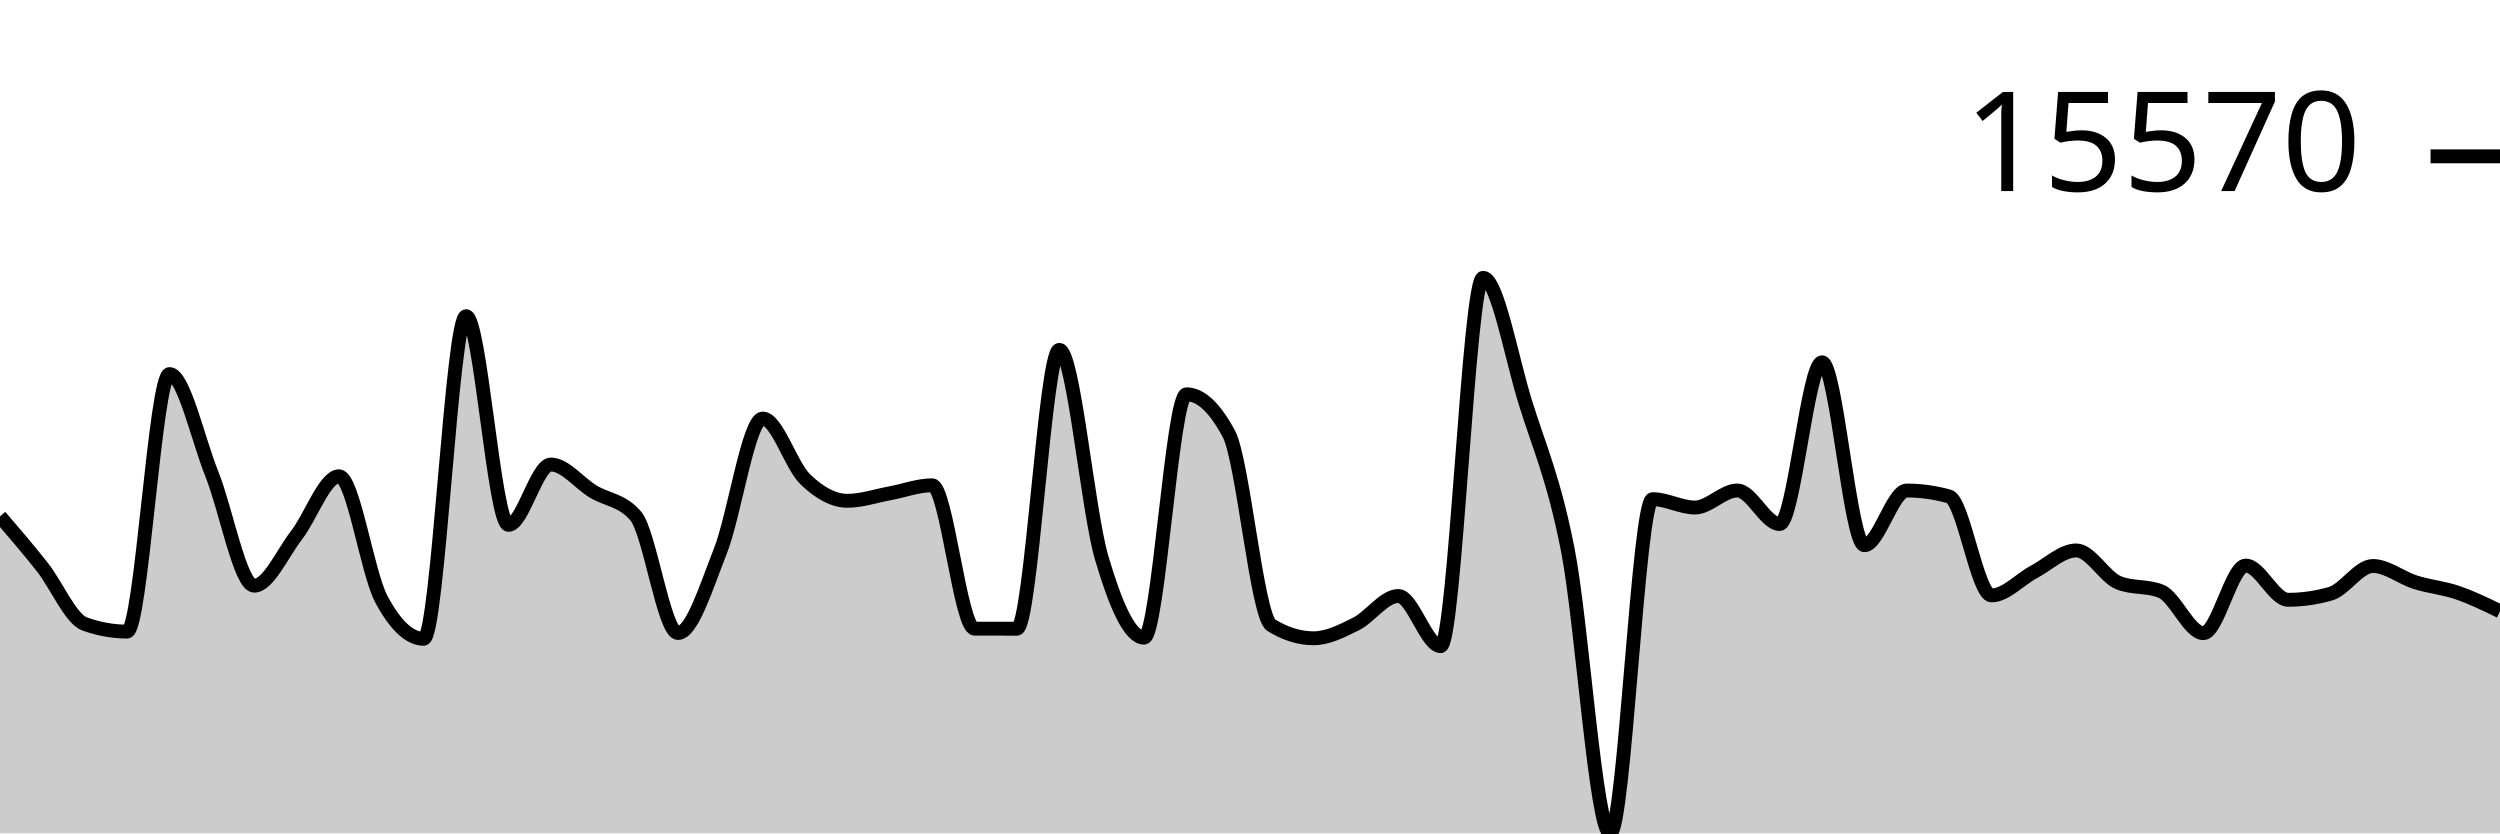
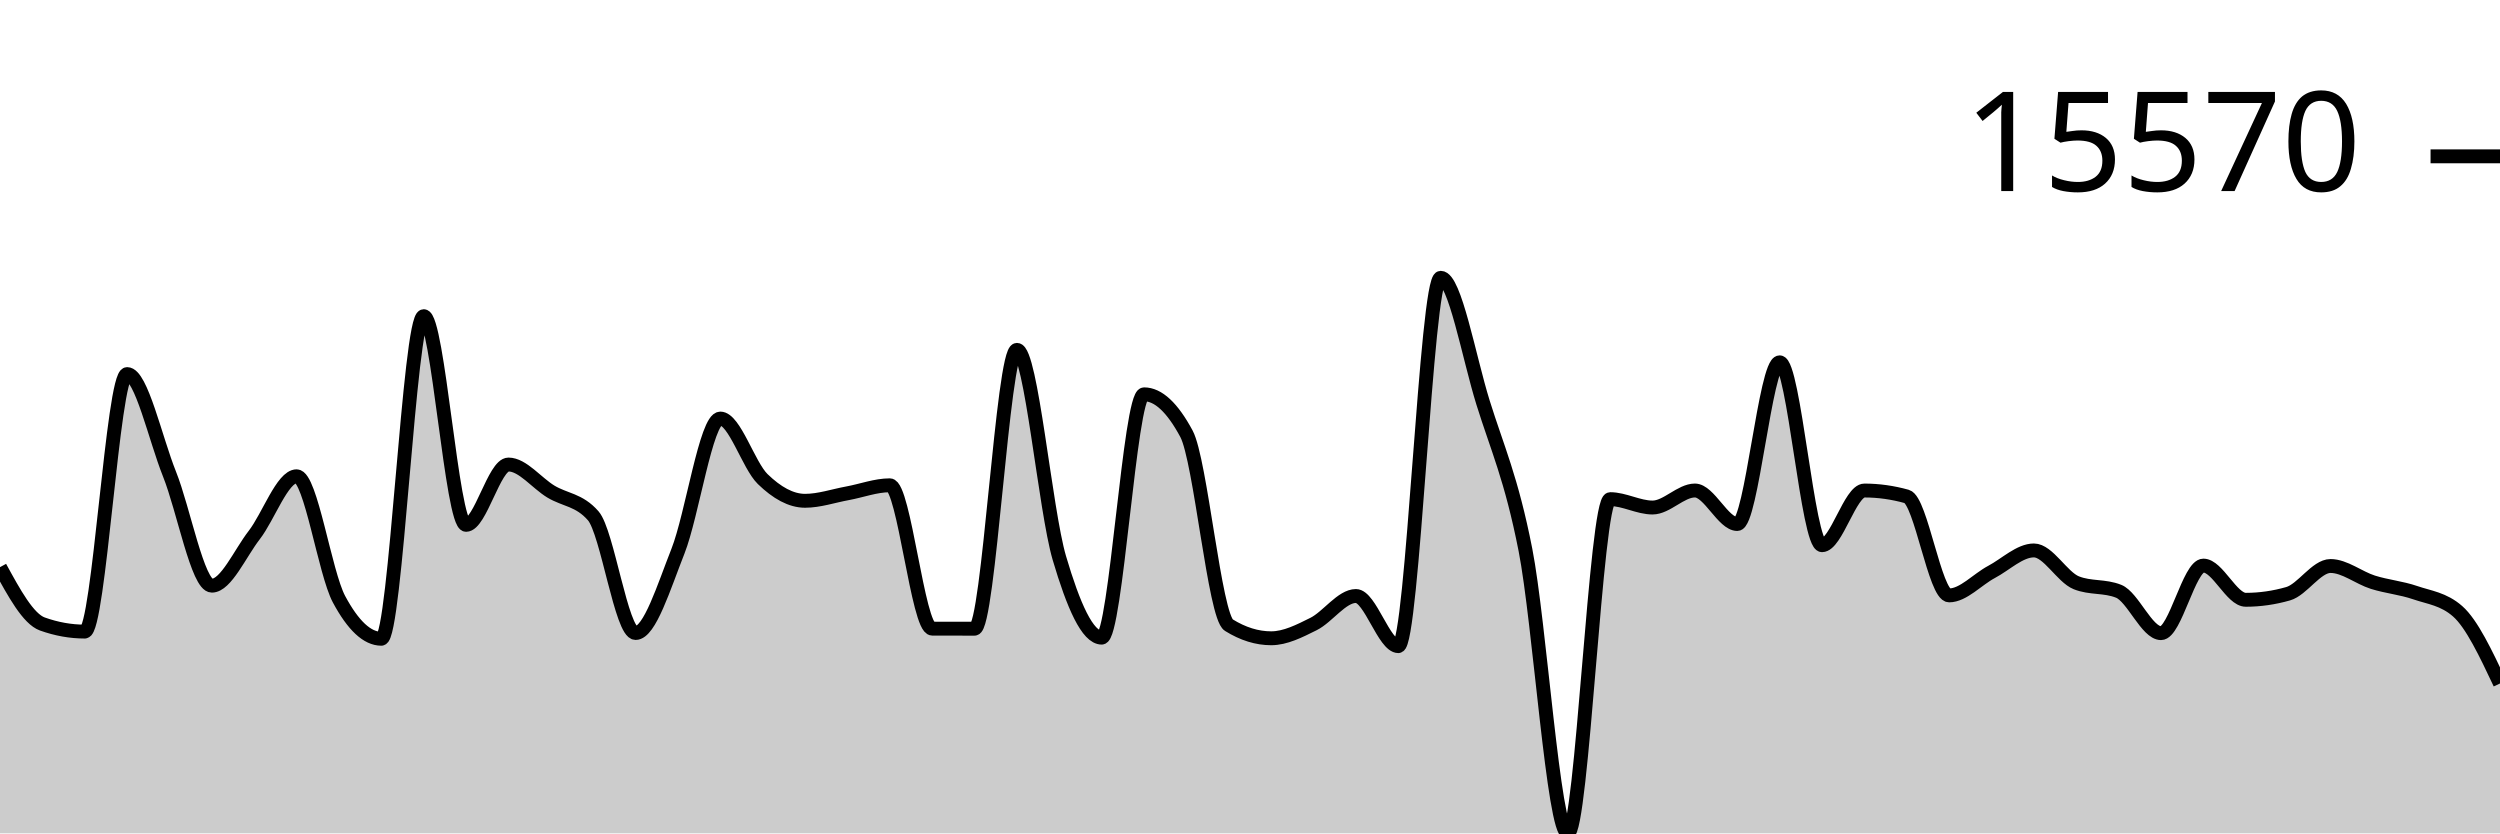
<svg xmlns="http://www.w3.org/2000/svg" viewBox="0 0 180 60">
  <g transform="translate(0,20)">
-     <path class="area" fill="rgba(0, 0, 0, 0.2)" d="M0,17.178C1.017,18.361,2.034,19.543,3.051,20.835C4.068,22.126,5.085,24.564,6.102,24.928C7.119,25.292,8.136,25.474,9.153,25.474C10.169,25.474,11.186,6.933,12.203,6.933C13.22,6.933,14.237,11.59,15.254,14.129C16.271,16.668,17.288,22.168,18.305,22.168C19.322,22.168,20.339,19.837,21.356,18.524C22.373,17.211,23.39,14.292,24.407,14.292C25.424,14.292,26.441,21.241,27.458,23.141C28.475,25.041,29.492,25.991,30.508,25.991C31.525,25.991,32.542,2.764,33.559,2.764C34.576,2.764,35.593,17.79,36.61,17.79C37.627,17.79,38.644,13.446,39.661,13.446C40.678,13.446,41.695,14.776,42.712,15.392C43.729,16.007,44.746,15.973,45.763,17.137C46.78,18.301,47.797,25.576,48.814,25.576C49.831,25.576,50.847,22.255,51.864,19.682C52.881,17.108,53.898,10.136,54.915,10.136C55.932,10.136,56.949,13.508,57.966,14.494C58.983,15.481,60,16.057,61.017,16.057C62.034,16.057,63.051,15.704,64.068,15.518C65.085,15.332,66.102,14.941,67.119,14.941C68.136,14.941,69.153,25.258,70.169,25.262C71.186,25.265,72.203,25.267,73.22,25.267C74.237,25.267,75.254,5.19,76.271,5.19C77.288,5.19,78.305,16.716,79.322,20.169C80.339,23.623,81.356,25.91,82.373,25.91C83.39,25.91,84.407,8.391,85.424,8.391C86.441,8.391,87.458,9.336,88.475,11.228C89.492,13.12,90.508,24.376,91.525,25.008C92.542,25.64,93.559,25.956,94.576,25.956C95.593,25.956,96.61,25.435,97.627,24.928C98.644,24.42,99.661,22.912,100.678,22.912C101.695,22.912,102.712,26.522,103.729,26.522C104.746,26.522,105.763,0,106.78,0C107.797,0,108.814,5.726,109.831,8.99C110.847,12.255,111.864,14.419,112.881,19.587C113.898,24.755,114.915,40,115.932,40C116.949,40,117.966,15.938,118.983,15.938C120,15.938,121.017,16.542,122.034,16.542C123.051,16.542,124.068,15.316,125.085,15.316C126.102,15.316,127.119,17.729,128.136,17.729C129.153,17.729,130.169,6.087,131.186,6.087C132.203,6.087,133.22,19.255,134.237,19.255C135.254,19.255,136.271,15.318,137.288,15.318C138.305,15.318,139.322,15.461,140.339,15.745C141.356,16.029,142.373,22.868,143.39,22.868C144.407,22.868,145.424,21.718,146.441,21.179C147.458,20.639,148.475,19.631,149.492,19.631C150.508,19.631,151.525,21.551,152.542,21.959C153.559,22.367,154.576,22.163,155.593,22.571C156.61,22.978,157.627,25.586,158.644,25.586C159.661,25.586,160.678,20.723,161.695,20.723C162.712,20.723,163.729,23.185,164.746,23.185C165.763,23.185,166.78,23.039,167.797,22.748C168.814,22.458,169.831,20.752,170.847,20.752C171.864,20.752,172.881,21.6,173.898,21.92C174.915,22.24,175.932,22.324,176.949,22.673C177.966,23.022,178.983,23.516,180,24.011L180,40C178.983,40,177.966,40,176.949,40C175.932,40,174.915,40,173.898,40C172.881,40,171.864,40,170.847,40C169.831,40,168.814,40,167.797,40C166.78,40,165.763,40,164.746,40C163.729,40,162.712,40,161.695,40C160.678,40,159.661,40,158.644,40C157.627,40,156.61,40,155.593,40C154.576,40,153.559,40,152.542,40C151.525,40,150.508,40,149.492,40C148.475,40,147.458,40,146.441,40C145.424,40,144.407,40,143.39,40C142.373,40,141.356,40,140.339,40C139.322,40,138.305,40,137.288,40C136.271,40,135.254,40,134.237,40C133.22,40,132.203,40,131.186,40C130.169,40,129.153,40,128.136,40C127.119,40,126.102,40,125.085,40C124.068,40,123.051,40,122.034,40C121.017,40,120,40,118.983,40C117.966,40,116.949,40,115.932,40C114.915,40,113.898,40,112.881,40C111.864,40,110.847,40,109.831,40C108.814,40,107.797,40,106.78,40C105.763,40,104.746,40,103.729,40C102.712,40,101.695,40,100.678,40C99.661,40,98.644,40,97.627,40C96.61,40,95.593,40,94.576,40C93.559,40,92.542,40,91.525,40C90.508,40,89.492,40,88.475,40C87.458,40,86.441,40,85.424,40C84.407,40,83.39,40,82.373,40C81.356,40,80.339,40,79.322,40C78.305,40,77.288,40,76.271,40C75.254,40,74.237,40,73.22,40C72.203,40,71.186,40,70.169,40C69.153,40,68.136,40,67.119,40C66.102,40,65.085,40,64.068,40C63.051,40,62.034,40,61.017,40C60,40,58.983,40,57.966,40C56.949,40,55.932,40,54.915,40C53.898,40,52.881,40,51.864,40C50.847,40,49.831,40,48.814,40C47.797,40,46.78,40,45.763,40C44.746,40,43.729,40,42.712,40C41.695,40,40.678,40,39.661,40C38.644,40,37.627,40,36.61,40C35.593,40,34.576,40,33.559,40C32.542,40,31.525,40,30.508,40C29.492,40,28.475,40,27.458,40C26.441,40,25.424,40,24.407,40C23.39,40,22.373,40,21.356,40C20.339,40,19.322,40,18.305,40C17.288,40,16.271,40,15.254,40C14.237,40,13.22,40,12.203,40C11.186,40,10.169,40,9.153,40C8.136,40,7.119,40,6.102,40C5.085,40,4.068,40,3.051,40C2.034,40,1.017,40,0,40Z" />
-     <path class="line" stroke="black" fill="none" d="M0,17.178C1.017,18.361,2.034,19.543,3.051,20.835C4.068,22.126,5.085,24.564,6.102,24.928C7.119,25.292,8.136,25.474,9.153,25.474C10.169,25.474,11.186,6.933,12.203,6.933C13.22,6.933,14.237,11.59,15.254,14.129C16.271,16.668,17.288,22.168,18.305,22.168C19.322,22.168,20.339,19.837,21.356,18.524C22.373,17.211,23.39,14.292,24.407,14.292C25.424,14.292,26.441,21.241,27.458,23.141C28.475,25.041,29.492,25.991,30.508,25.991C31.525,25.991,32.542,2.764,33.559,2.764C34.576,2.764,35.593,17.79,36.61,17.79C37.627,17.79,38.644,13.446,39.661,13.446C40.678,13.446,41.695,14.776,42.712,15.392C43.729,16.007,44.746,15.973,45.763,17.137C46.78,18.301,47.797,25.576,48.814,25.576C49.831,25.576,50.847,22.255,51.864,19.682C52.881,17.108,53.898,10.136,54.915,10.136C55.932,10.136,56.949,13.508,57.966,14.494C58.983,15.481,60,16.057,61.017,16.057C62.034,16.057,63.051,15.704,64.068,15.518C65.085,15.332,66.102,14.941,67.119,14.941C68.136,14.941,69.153,25.258,70.169,25.262C71.186,25.265,72.203,25.267,73.22,25.267C74.237,25.267,75.254,5.19,76.271,5.19C77.288,5.19,78.305,16.716,79.322,20.169C80.339,23.623,81.356,25.91,82.373,25.91C83.39,25.91,84.407,8.391,85.424,8.391C86.441,8.391,87.458,9.336,88.475,11.228C89.492,13.12,90.508,24.376,91.525,25.008C92.542,25.64,93.559,25.956,94.576,25.956C95.593,25.956,96.61,25.435,97.627,24.928C98.644,24.42,99.661,22.912,100.678,22.912C101.695,22.912,102.712,26.522,103.729,26.522C104.746,26.522,105.763,0,106.78,0C107.797,0,108.814,5.726,109.831,8.99C110.847,12.255,111.864,14.419,112.881,19.587C113.898,24.755,114.915,40,115.932,40C116.949,40,117.966,15.938,118.983,15.938C120,15.938,121.017,16.542,122.034,16.542C123.051,16.542,124.068,15.316,125.085,15.316C126.102,15.316,127.119,17.729,128.136,17.729C129.153,17.729,130.169,6.087,131.186,6.087C132.203,6.087,133.22,19.255,134.237,19.255C135.254,19.255,136.271,15.318,137.288,15.318C138.305,15.318,139.322,15.461,140.339,15.745C141.356,16.029,142.373,22.868,143.39,22.868C144.407,22.868,145.424,21.718,146.441,21.179C147.458,20.639,148.475,19.631,149.492,19.631C150.508,19.631,151.525,21.551,152.542,21.959C153.559,22.367,154.576,22.163,155.593,22.571C156.61,22.978,157.627,25.586,158.644,25.586C159.661,25.586,160.678,20.723,161.695,20.723C162.712,20.723,163.729,23.185,164.746,23.185C165.763,23.185,166.78,23.039,167.797,22.748C168.814,22.458,169.831,20.752,170.847,20.752C171.864,20.752,172.881,21.6,173.898,21.92C174.915,22.24,175.932,22.324,176.949,22.673C177.966,23.022,178.983,23.516,180,24.011" />
+     <path class="area" fill="rgba(0, 0, 0, 0.2)" d="M0,20.835C1.017,22.699,2.034,24.564,3.051,24.928C4.068,25.292,5.085,25.474,6.102,25.474C7.119,25.474,8.136,6.933,9.153,6.933C10.169,6.933,11.186,11.59,12.203,14.129C13.22,16.668,14.237,22.168,15.254,22.168C16.271,22.168,17.288,19.837,18.305,18.524C19.322,17.211,20.339,14.292,21.356,14.292C22.373,14.292,23.39,21.241,24.407,23.141C25.424,25.041,26.441,25.991,27.458,25.991C28.475,25.991,29.492,2.764,30.508,2.764C31.525,2.764,32.542,17.79,33.559,17.79C34.576,17.79,35.593,13.446,36.61,13.446C37.627,13.446,38.644,14.776,39.661,15.392C40.678,16.007,41.695,15.973,42.712,17.137C43.729,18.301,44.746,25.576,45.763,25.576C46.78,25.576,47.797,22.255,48.814,19.682C49.831,17.108,50.847,10.136,51.864,10.136C52.881,10.136,53.898,13.508,54.915,14.494C55.932,15.481,56.949,16.057,57.966,16.057C58.983,16.057,60,15.704,61.017,15.518C62.034,15.332,63.051,14.941,64.068,14.941C65.085,14.941,66.102,25.258,67.119,25.262C68.136,25.265,69.153,25.267,70.169,25.267C71.186,25.267,72.203,5.19,73.22,5.19C74.237,5.19,75.254,16.716,76.271,20.169C77.288,23.623,78.305,25.91,79.322,25.91C80.339,25.91,81.356,8.391,82.373,8.391C83.39,8.391,84.407,9.336,85.424,11.228C86.441,13.12,87.458,24.376,88.475,25.008C89.492,25.64,90.508,25.956,91.525,25.956C92.542,25.956,93.559,25.435,94.576,24.928C95.593,24.42,96.61,22.912,97.627,22.912C98.644,22.912,99.661,26.522,100.678,26.522C101.695,26.522,102.712,0,103.729,0C104.746,0,105.763,5.726,106.78,8.99C107.797,12.255,108.814,14.419,109.831,19.587C110.847,24.755,111.864,40,112.881,40C113.898,40,114.915,15.938,115.932,15.938C116.949,15.938,117.966,16.542,118.983,16.542C120,16.542,121.017,15.316,122.034,15.316C123.051,15.316,124.068,17.729,125.085,17.729C126.102,17.729,127.119,6.087,128.136,6.087C129.153,6.087,130.169,19.255,131.186,19.255C132.203,19.255,133.22,15.318,134.237,15.318C135.254,15.318,136.271,15.461,137.288,15.745C138.305,16.029,139.322,22.868,140.339,22.868C141.356,22.868,142.373,21.718,143.39,21.179C144.407,20.639,145.424,19.631,146.441,19.631C147.458,19.631,148.475,21.551,149.492,21.959C150.508,22.367,151.525,22.163,152.542,22.571C153.559,22.978,154.576,25.586,155.593,25.586C156.61,25.586,157.627,20.723,158.644,20.723C159.661,20.723,160.678,23.185,161.695,23.185C162.712,23.185,163.729,23.039,164.746,22.748C165.763,22.458,166.78,20.752,167.797,20.752C168.814,20.752,169.831,21.6,170.847,21.92C171.864,22.24,172.881,22.324,173.898,22.673C174.915,23.022,175.932,23.119,176.949,24.011C177.966,24.903,178.983,27.057,180,29.211L180,40C178.983,40,177.966,40,176.949,40C175.932,40,174.915,40,173.898,40C172.881,40,171.864,40,170.847,40C169.831,40,168.814,40,167.797,40C166.78,40,165.763,40,164.746,40C163.729,40,162.712,40,161.695,40C160.678,40,159.661,40,158.644,40C157.627,40,156.61,40,155.593,40C154.576,40,153.559,40,152.542,40C151.525,40,150.508,40,149.492,40C148.475,40,147.458,40,146.441,40C145.424,40,144.407,40,143.39,40C142.373,40,141.356,40,140.339,40C139.322,40,138.305,40,137.288,40C136.271,40,135.254,40,134.237,40C133.22,40,132.203,40,131.186,40C130.169,40,129.153,40,128.136,40C127.119,40,126.102,40,125.085,40C124.068,40,123.051,40,122.034,40C121.017,40,120,40,118.983,40C117.966,40,116.949,40,115.932,40C114.915,40,113.898,40,112.881,40C111.864,40,110.847,40,109.831,40C108.814,40,107.797,40,106.78,40C105.763,40,104.746,40,103.729,40C102.712,40,101.695,40,100.678,40C99.661,40,98.644,40,97.627,40C96.61,40,95.593,40,94.576,40C93.559,40,92.542,40,91.525,40C90.508,40,89.492,40,88.475,40C87.458,40,86.441,40,85.424,40C84.407,40,83.39,40,82.373,40C81.356,40,80.339,40,79.322,40C78.305,40,77.288,40,76.271,40C75.254,40,74.237,40,73.22,40C72.203,40,71.186,40,70.169,40C69.153,40,68.136,40,67.119,40C66.102,40,65.085,40,64.068,40C63.051,40,62.034,40,61.017,40C60,40,58.983,40,57.966,40C56.949,40,55.932,40,54.915,40C53.898,40,52.881,40,51.864,40C50.847,40,49.831,40,48.814,40C47.797,40,46.78,40,45.763,40C44.746,40,43.729,40,42.712,40C41.695,40,40.678,40,39.661,40C38.644,40,37.627,40,36.61,40C35.593,40,34.576,40,33.559,40C32.542,40,31.525,40,30.508,40C29.492,40,28.475,40,27.458,40C26.441,40,25.424,40,24.407,40C23.39,40,22.373,40,21.356,40C20.339,40,19.322,40,18.305,40C17.288,40,16.271,40,15.254,40C14.237,40,13.22,40,12.203,40C11.186,40,10.169,40,9.153,40C8.136,40,7.119,40,6.102,40C5.085,40,4.068,40,3.051,40C2.034,40,1.017,40,0,40Z" />
+     <path class="line" stroke="black" fill="none" d="M0,20.835C1.017,22.699,2.034,24.564,3.051,24.928C4.068,25.292,5.085,25.474,6.102,25.474C7.119,25.474,8.136,6.933,9.153,6.933C10.169,6.933,11.186,11.59,12.203,14.129C13.22,16.668,14.237,22.168,15.254,22.168C16.271,22.168,17.288,19.837,18.305,18.524C19.322,17.211,20.339,14.292,21.356,14.292C22.373,14.292,23.39,21.241,24.407,23.141C25.424,25.041,26.441,25.991,27.458,25.991C28.475,25.991,29.492,2.764,30.508,2.764C31.525,2.764,32.542,17.79,33.559,17.79C34.576,17.79,35.593,13.446,36.61,13.446C37.627,13.446,38.644,14.776,39.661,15.392C40.678,16.007,41.695,15.973,42.712,17.137C43.729,18.301,44.746,25.576,45.763,25.576C46.78,25.576,47.797,22.255,48.814,19.682C49.831,17.108,50.847,10.136,51.864,10.136C52.881,10.136,53.898,13.508,54.915,14.494C55.932,15.481,56.949,16.057,57.966,16.057C58.983,16.057,60,15.704,61.017,15.518C62.034,15.332,63.051,14.941,64.068,14.941C65.085,14.941,66.102,25.258,67.119,25.262C68.136,25.265,69.153,25.267,70.169,25.267C71.186,25.267,72.203,5.19,73.22,5.19C74.237,5.19,75.254,16.716,76.271,20.169C77.288,23.623,78.305,25.91,79.322,25.91C80.339,25.91,81.356,8.391,82.373,8.391C83.39,8.391,84.407,9.336,85.424,11.228C86.441,13.12,87.458,24.376,88.475,25.008C89.492,25.64,90.508,25.956,91.525,25.956C92.542,25.956,93.559,25.435,94.576,24.928C95.593,24.42,96.61,22.912,97.627,22.912C98.644,22.912,99.661,26.522,100.678,26.522C101.695,26.522,102.712,0,103.729,0C104.746,0,105.763,5.726,106.78,8.99C107.797,12.255,108.814,14.419,109.831,19.587C110.847,24.755,111.864,40,112.881,40C113.898,40,114.915,15.938,115.932,15.938C116.949,15.938,117.966,16.542,118.983,16.542C120,16.542,121.017,15.316,122.034,15.316C123.051,15.316,124.068,17.729,125.085,17.729C126.102,17.729,127.119,6.087,128.136,6.087C129.153,6.087,130.169,19.255,131.186,19.255C132.203,19.255,133.22,15.318,134.237,15.318C135.254,15.318,136.271,15.461,137.288,15.745C138.305,16.029,139.322,22.868,140.339,22.868C141.356,22.868,142.373,21.718,143.39,21.179C144.407,20.639,145.424,19.631,146.441,19.631C147.458,19.631,148.475,21.551,149.492,21.959C150.508,22.367,151.525,22.163,152.542,22.571C153.559,22.978,154.576,25.586,155.593,25.586C156.61,25.586,157.627,20.723,158.644,20.723C159.661,20.723,160.678,23.185,161.695,23.185C162.712,23.185,163.729,23.039,164.746,22.748C165.763,22.458,166.78,20.752,167.797,20.752C168.814,20.752,169.831,21.6,170.847,21.92C171.864,22.24,172.881,22.324,173.898,22.673C174.915,23.022,175.932,23.119,176.949,24.011C177.966,24.903,178.983,27.057,180,29.211" />
    <path class="axis-ceiling" stroke-width="1" stroke="black" fill="none" d="M175,-8.744L180,-8.744" />
    <text class="axis-ceiling-label" font-family="sans-serif" text-anchor="end" font-size="10px" x="170" y="-6.244">15570</text>
  </g>
</svg>
